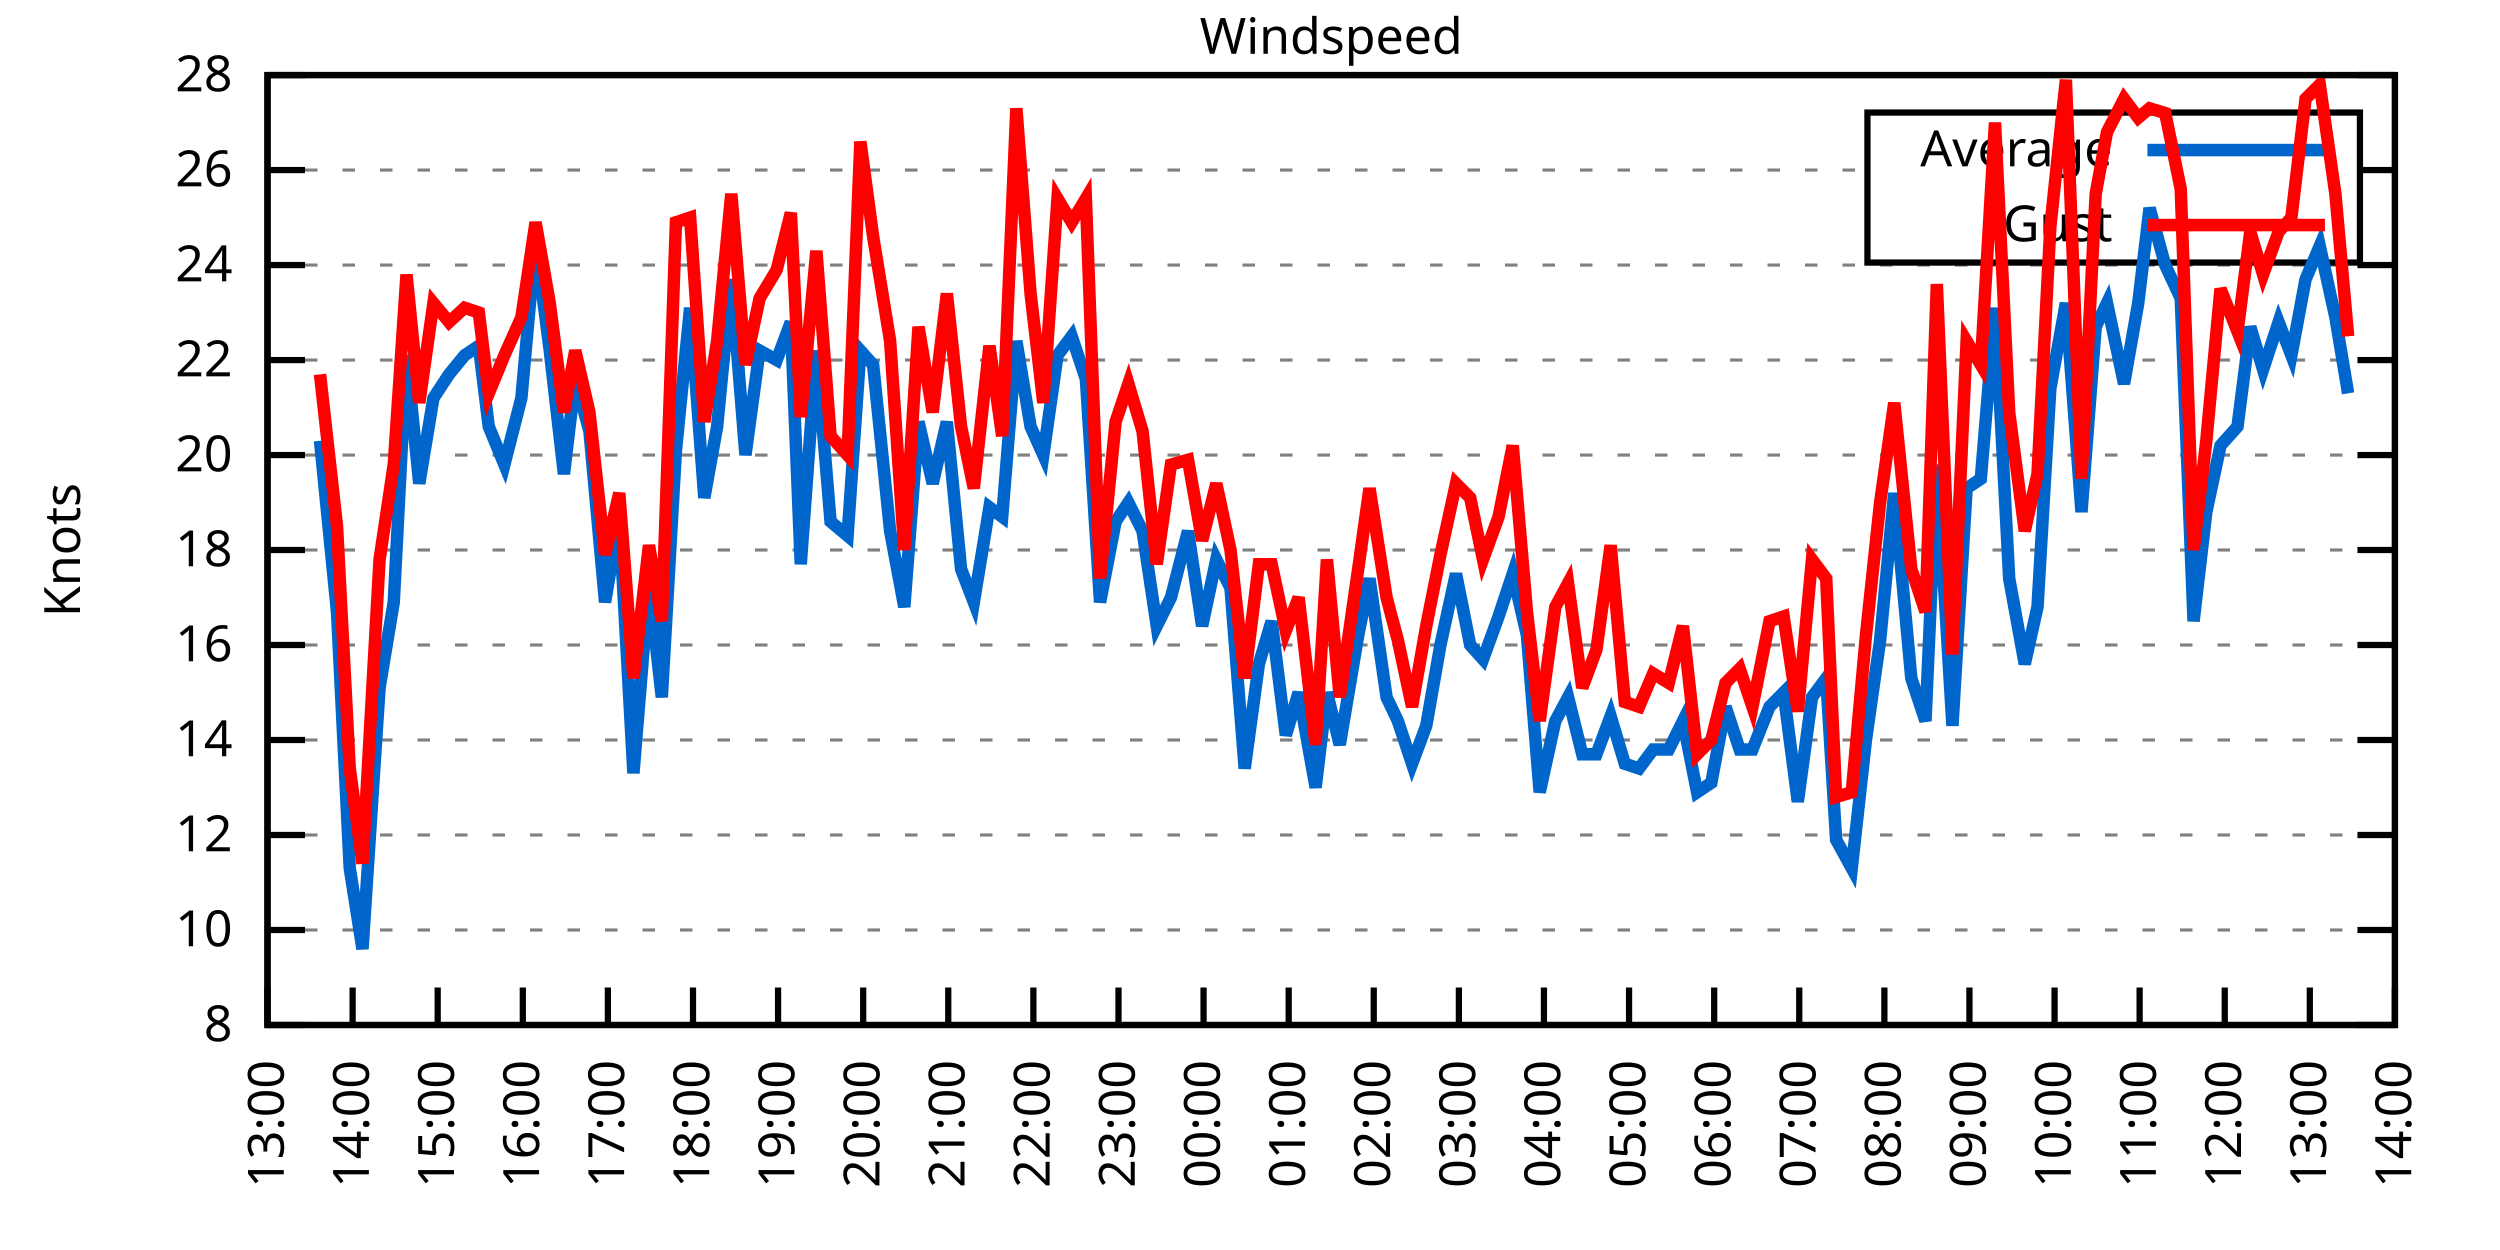
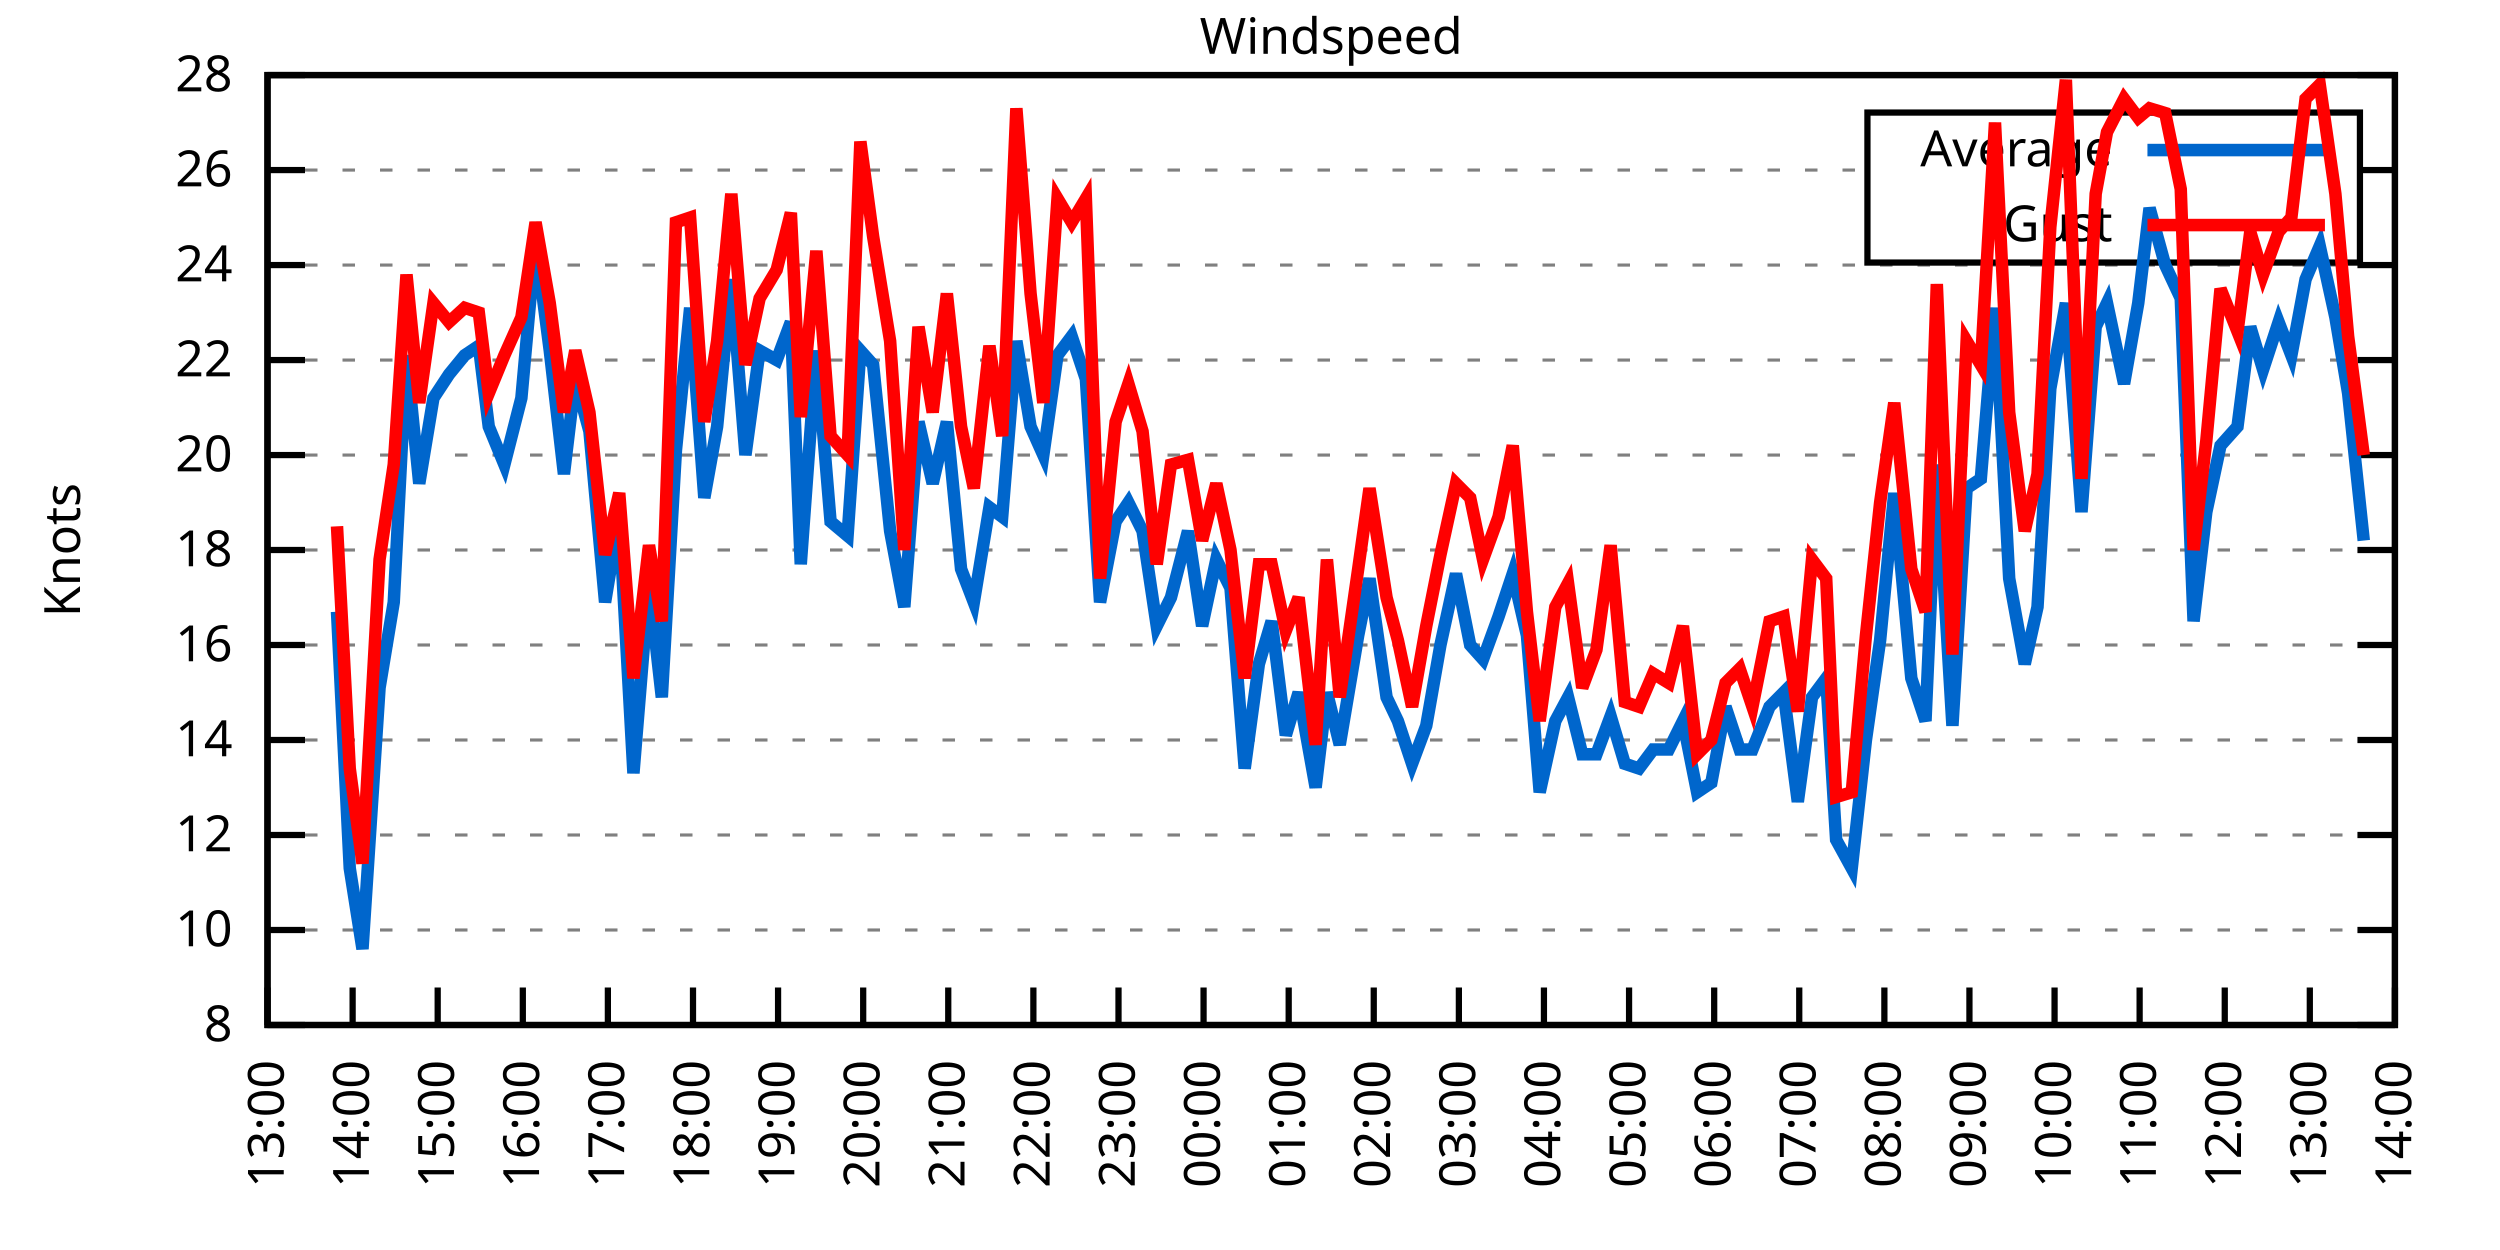
<svg xmlns="http://www.w3.org/2000/svg" xmlns:xlink="http://www.w3.org/1999/xlink" width="400" height="200" viewBox="0 0 400 200">
  <g id="gnuplot_canvas">
    <rect x="0" y="0" width="400" height="200" fill="none" />
    <defs>
      <circle id="gpDot" r="0.5" stroke-width="0.5" stroke="currentColor" />
      <path id="gpPt0" stroke-width="0.333" stroke="currentColor" d="M-1,0 h2 M0,-1 v2" />
      <path id="gpPt1" stroke-width="0.333" stroke="currentColor" d="M-1,-1 L1,1 M1,-1 L-1,1" />
      <path id="gpPt2" stroke-width="0.333" stroke="currentColor" d="M-1,0 L1,0 M0,-1 L0,1 M-1,-1 L1,1 M-1,1 L1,-1" />
      <rect id="gpPt3" stroke-width="0.333" stroke="currentColor" x="-1" y="-1" width="2" height="2" />
      <rect id="gpPt4" stroke-width="0.333" stroke="currentColor" fill="currentColor" x="-1" y="-1" width="2" height="2" />
      <circle id="gpPt5" stroke-width="0.333" stroke="currentColor" cx="0" cy="0" r="1" />
      <use xlink:href="#gpPt5" id="gpPt6" fill="currentColor" stroke="none" />
      <path id="gpPt7" stroke-width="0.333" stroke="currentColor" d="M0,-1.33 L-1.33,0.67 L1.33,0.67 z" />
      <use xlink:href="#gpPt7" id="gpPt8" fill="currentColor" stroke="none" />
      <use xlink:href="#gpPt7" id="gpPt9" stroke="currentColor" transform="rotate(180)" />
      <use xlink:href="#gpPt9" id="gpPt10" fill="currentColor" stroke="none" />
      <use xlink:href="#gpPt3" id="gpPt11" stroke="currentColor" transform="rotate(45)" />
      <use xlink:href="#gpPt11" id="gpPt12" fill="currentColor" stroke="none" />
      <path id="gpPt13" stroke-width="0.333" stroke="currentColor" d="M0,1.330 L1.265,0.411 L0.782,-1.067 L-0.782,-1.076 L-1.265,0.411 z" />
      <use xlink:href="#gpPt13" id="gpPt14" fill="currentColor" stroke="none" />
      <filter id="textbox" filterUnits="objectBoundingBox" x="0" y="0" height="1" width="1">
        <feFlood flood-color="white" flood-opacity="1" result="bgnd" />
        <feComposite in="SourceGraphic" in2="bgnd" operator="atop" />
      </filter>
      <filter id="greybox" filterUnits="objectBoundingBox" x="0" y="0" height="1" width="1">
        <feFlood flood-color="lightgrey" flood-opacity="1" result="grey" />
        <feComposite in="SourceGraphic" in2="grey" operator="atop" />
      </filter>
    </defs>
    <g fill="none" color="white" stroke="currentColor" stroke-width="1.00" stroke-linecap="butt" stroke-linejoin="miter">
</g>
    <g fill="none" color="black" stroke="currentColor" stroke-width="1.00" stroke-linecap="butt" stroke-linejoin="miter">
      <g stroke="none" shape-rendering="crispEdges">
        <polygon fill="rgb(255, 255, 255)" points="42.80,164.00 383.18,164.00 383.18,12.02 42.80,12.02 " />
      </g>
    </g>
    <g fill="none" color="black" stroke="currentColor" stroke-width="1.00" stroke-linecap="butt" stroke-linejoin="miter">
</g>
    <g fill="none" color="black" stroke="black" stroke-width="0.50" stroke-linecap="butt" stroke-linejoin="miter">
</g>
    <g fill="none" color="gray" stroke="currentColor" stroke-width="0.50" stroke-linecap="butt" stroke-linejoin="miter">
      <path stroke="gray" stroke-dasharray="2,4" class="gridline" d="M42.80,164.00 L383.19,164.00  " />
    </g>
    <g fill="none" color="gray" stroke="gray" stroke-width="1.00" stroke-linecap="butt" stroke-linejoin="miter">
</g>
    <g fill="none" color="black" stroke="currentColor" stroke-width="1.00" stroke-linecap="butt" stroke-linejoin="miter">
      <path stroke="black" d="M42.80,164.00 L48.80,164.00 M383.19,164.00 L377.19,164.00  " />
      <g transform="translate(37.20,166.60)" stroke="none" fill="black" font-family="Sans" font-size="8.00" text-anchor="end">
        <text>
          <tspan font-family="Sans"> 8</tspan>
        </text>
      </g>
    </g>
    <g fill="none" color="black" stroke="currentColor" stroke-width="1.00" stroke-linecap="butt" stroke-linejoin="miter">
</g>
    <g fill="none" color="black" stroke="black" stroke-width="0.50" stroke-linecap="butt" stroke-linejoin="miter">
</g>
    <g fill="none" color="gray" stroke="currentColor" stroke-width="0.50" stroke-linecap="butt" stroke-linejoin="miter">
      <path stroke="gray" stroke-dasharray="2,4" class="gridline" d="M42.80,148.80 L383.19,148.80  " />
    </g>
    <g fill="none" color="gray" stroke="gray" stroke-width="1.00" stroke-linecap="butt" stroke-linejoin="miter">
</g>
    <g fill="none" color="black" stroke="currentColor" stroke-width="1.00" stroke-linecap="butt" stroke-linejoin="miter">
      <path stroke="black" d="M42.80,148.80 L48.80,148.80 M383.19,148.80 L377.19,148.80  " />
      <g transform="translate(37.20,151.40)" stroke="none" fill="black" font-family="Sans" font-size="8.00" text-anchor="end">
        <text>
          <tspan font-family="Sans"> 10</tspan>
        </text>
      </g>
    </g>
    <g fill="none" color="black" stroke="currentColor" stroke-width="1.00" stroke-linecap="butt" stroke-linejoin="miter">
</g>
    <g fill="none" color="black" stroke="black" stroke-width="0.50" stroke-linecap="butt" stroke-linejoin="miter">
</g>
    <g fill="none" color="gray" stroke="currentColor" stroke-width="0.50" stroke-linecap="butt" stroke-linejoin="miter">
      <path stroke="gray" stroke-dasharray="2,4" class="gridline" d="M42.80,133.60 L383.19,133.60  " />
    </g>
    <g fill="none" color="gray" stroke="gray" stroke-width="1.00" stroke-linecap="butt" stroke-linejoin="miter">
</g>
    <g fill="none" color="black" stroke="currentColor" stroke-width="1.00" stroke-linecap="butt" stroke-linejoin="miter">
      <path stroke="black" d="M42.80,133.60 L48.80,133.60 M383.19,133.60 L377.19,133.60  " />
      <g transform="translate(37.20,136.20)" stroke="none" fill="black" font-family="Sans" font-size="8.00" text-anchor="end">
        <text>
          <tspan font-family="Sans"> 12</tspan>
        </text>
      </g>
    </g>
    <g fill="none" color="black" stroke="currentColor" stroke-width="1.00" stroke-linecap="butt" stroke-linejoin="miter">
</g>
    <g fill="none" color="black" stroke="black" stroke-width="0.50" stroke-linecap="butt" stroke-linejoin="miter">
</g>
    <g fill="none" color="gray" stroke="currentColor" stroke-width="0.50" stroke-linecap="butt" stroke-linejoin="miter">
      <path stroke="gray" stroke-dasharray="2,4" class="gridline" d="M42.80,118.40 L383.19,118.40  " />
    </g>
    <g fill="none" color="gray" stroke="gray" stroke-width="1.00" stroke-linecap="butt" stroke-linejoin="miter">
</g>
    <g fill="none" color="black" stroke="currentColor" stroke-width="1.00" stroke-linecap="butt" stroke-linejoin="miter">
      <path stroke="black" d="M42.80,118.40 L48.80,118.40 M383.19,118.40 L377.19,118.40  " />
      <g transform="translate(37.20,121.00)" stroke="none" fill="black" font-family="Sans" font-size="8.00" text-anchor="end">
        <text>
          <tspan font-family="Sans"> 14</tspan>
        </text>
      </g>
    </g>
    <g fill="none" color="black" stroke="currentColor" stroke-width="1.00" stroke-linecap="butt" stroke-linejoin="miter">
</g>
    <g fill="none" color="black" stroke="black" stroke-width="0.50" stroke-linecap="butt" stroke-linejoin="miter">
</g>
    <g fill="none" color="gray" stroke="currentColor" stroke-width="0.50" stroke-linecap="butt" stroke-linejoin="miter">
      <path stroke="gray" stroke-dasharray="2,4" class="gridline" d="M42.80,103.20 L383.19,103.20  " />
    </g>
    <g fill="none" color="gray" stroke="gray" stroke-width="1.00" stroke-linecap="butt" stroke-linejoin="miter">
</g>
    <g fill="none" color="black" stroke="currentColor" stroke-width="1.00" stroke-linecap="butt" stroke-linejoin="miter">
      <path stroke="black" d="M42.80,103.20 L48.80,103.20 M383.19,103.20 L377.19,103.20  " />
      <g transform="translate(37.20,105.80)" stroke="none" fill="black" font-family="Sans" font-size="8.00" text-anchor="end">
        <text>
          <tspan font-family="Sans"> 16</tspan>
        </text>
      </g>
    </g>
    <g fill="none" color="black" stroke="currentColor" stroke-width="1.00" stroke-linecap="butt" stroke-linejoin="miter">
</g>
    <g fill="none" color="black" stroke="black" stroke-width="0.50" stroke-linecap="butt" stroke-linejoin="miter">
</g>
    <g fill="none" color="gray" stroke="currentColor" stroke-width="0.50" stroke-linecap="butt" stroke-linejoin="miter">
      <path stroke="gray" stroke-dasharray="2,4" class="gridline" d="M42.80,88.00 L383.19,88.00  " />
    </g>
    <g fill="none" color="gray" stroke="gray" stroke-width="1.00" stroke-linecap="butt" stroke-linejoin="miter">
</g>
    <g fill="none" color="black" stroke="currentColor" stroke-width="1.00" stroke-linecap="butt" stroke-linejoin="miter">
      <path stroke="black" d="M42.80,88.00 L48.80,88.00 M383.19,88.00 L377.19,88.00  " />
      <g transform="translate(37.20,90.60)" stroke="none" fill="black" font-family="Sans" font-size="8.00" text-anchor="end">
        <text>
          <tspan font-family="Sans"> 18</tspan>
        </text>
      </g>
    </g>
    <g fill="none" color="black" stroke="currentColor" stroke-width="1.00" stroke-linecap="butt" stroke-linejoin="miter">
</g>
    <g fill="none" color="black" stroke="black" stroke-width="0.50" stroke-linecap="butt" stroke-linejoin="miter">
</g>
    <g fill="none" color="gray" stroke="currentColor" stroke-width="0.50" stroke-linecap="butt" stroke-linejoin="miter">
      <path stroke="gray" stroke-dasharray="2,4" class="gridline" d="M42.80,72.81 L383.19,72.81  " />
    </g>
    <g fill="none" color="gray" stroke="gray" stroke-width="1.00" stroke-linecap="butt" stroke-linejoin="miter">
</g>
    <g fill="none" color="black" stroke="currentColor" stroke-width="1.00" stroke-linecap="butt" stroke-linejoin="miter">
      <path stroke="black" d="M42.80,72.81 L48.80,72.81 M383.19,72.81 L377.19,72.81  " />
      <g transform="translate(37.20,75.41)" stroke="none" fill="black" font-family="Sans" font-size="8.00" text-anchor="end">
        <text>
          <tspan font-family="Sans"> 20</tspan>
        </text>
      </g>
    </g>
    <g fill="none" color="black" stroke="currentColor" stroke-width="1.00" stroke-linecap="butt" stroke-linejoin="miter">
</g>
    <g fill="none" color="black" stroke="black" stroke-width="0.50" stroke-linecap="butt" stroke-linejoin="miter">
</g>
    <g fill="none" color="gray" stroke="currentColor" stroke-width="0.50" stroke-linecap="butt" stroke-linejoin="miter">
      <path stroke="gray" stroke-dasharray="2,4" class="gridline" d="M42.80,57.61 L383.19,57.61  " />
    </g>
    <g fill="none" color="gray" stroke="gray" stroke-width="1.00" stroke-linecap="butt" stroke-linejoin="miter">
</g>
    <g fill="none" color="black" stroke="currentColor" stroke-width="1.00" stroke-linecap="butt" stroke-linejoin="miter">
      <path stroke="black" d="M42.80,57.61 L48.80,57.61 M383.19,57.61 L377.19,57.61  " />
      <g transform="translate(37.20,60.21)" stroke="none" fill="black" font-family="Sans" font-size="8.00" text-anchor="end">
        <text>
          <tspan font-family="Sans"> 22</tspan>
        </text>
      </g>
    </g>
    <g fill="none" color="black" stroke="currentColor" stroke-width="1.00" stroke-linecap="butt" stroke-linejoin="miter">
</g>
    <g fill="none" color="black" stroke="black" stroke-width="0.50" stroke-linecap="butt" stroke-linejoin="miter">
</g>
    <g fill="none" color="gray" stroke="currentColor" stroke-width="0.50" stroke-linecap="butt" stroke-linejoin="miter">
      <path stroke="gray" stroke-dasharray="2,4" class="gridline" d="M42.80,42.41 L383.19,42.41  " />
    </g>
    <g fill="none" color="gray" stroke="gray" stroke-width="1.00" stroke-linecap="butt" stroke-linejoin="miter">
</g>
    <g fill="none" color="black" stroke="currentColor" stroke-width="1.00" stroke-linecap="butt" stroke-linejoin="miter">
      <path stroke="black" d="M42.80,42.41 L48.80,42.41 M383.19,42.41 L377.19,42.41  " />
      <g transform="translate(37.20,45.01)" stroke="none" fill="black" font-family="Sans" font-size="8.00" text-anchor="end">
        <text>
          <tspan font-family="Sans"> 24</tspan>
        </text>
      </g>
    </g>
    <g fill="none" color="black" stroke="currentColor" stroke-width="1.00" stroke-linecap="butt" stroke-linejoin="miter">
</g>
    <g fill="none" color="black" stroke="black" stroke-width="0.50" stroke-linecap="butt" stroke-linejoin="miter">
</g>
    <g fill="none" color="gray" stroke="currentColor" stroke-width="0.50" stroke-linecap="butt" stroke-linejoin="miter">
      <path stroke="gray" stroke-dasharray="2,4" class="gridline" d="M42.80,27.21 L298.79,27.21 M377.59,27.21 L383.19,27.21  " />
    </g>
    <g fill="none" color="gray" stroke="gray" stroke-width="1.00" stroke-linecap="butt" stroke-linejoin="miter">
</g>
    <g fill="none" color="black" stroke="currentColor" stroke-width="1.00" stroke-linecap="butt" stroke-linejoin="miter">
      <path stroke="black" d="M42.80,27.21 L48.80,27.21 M383.19,27.21 L377.19,27.21  " />
      <g transform="translate(37.20,29.81)" stroke="none" fill="black" font-family="Sans" font-size="8.00" text-anchor="end">
        <text>
          <tspan font-family="Sans"> 26</tspan>
        </text>
      </g>
    </g>
    <g fill="none" color="black" stroke="currentColor" stroke-width="1.00" stroke-linecap="butt" stroke-linejoin="miter">
</g>
    <g fill="none" color="black" stroke="black" stroke-width="0.50" stroke-linecap="butt" stroke-linejoin="miter">
</g>
    <g fill="none" color="gray" stroke="currentColor" stroke-width="0.50" stroke-linecap="butt" stroke-linejoin="miter">
      <path stroke="gray" stroke-dasharray="2,4" class="gridline" d="M42.80,12.01 L383.19,12.01  " />
    </g>
    <g fill="none" color="gray" stroke="gray" stroke-width="1.00" stroke-linecap="butt" stroke-linejoin="miter">
</g>
    <g fill="none" color="black" stroke="currentColor" stroke-width="1.00" stroke-linecap="butt" stroke-linejoin="miter">
      <path stroke="black" d="M42.80,12.01 L48.80,12.01 M383.19,12.01 L377.19,12.01  " />
      <g transform="translate(37.20,14.61)" stroke="none" fill="black" font-family="Sans" font-size="8.00" text-anchor="end">
        <text>
          <tspan font-family="Sans"> 28</tspan>
        </text>
      </g>
    </g>
    <g fill="none" color="black" stroke="currentColor" stroke-width="1.00" stroke-linecap="butt" stroke-linejoin="miter">
      <path stroke="black" d="M42.80,164.00 L42.80,158.00  " />
      <g transform="translate(45.40,169.60) rotate(270.00)" stroke="none" fill="black" font-family="Sans" font-size="8.00" text-anchor="end">
        <text>
          <tspan font-family="Sans">13:00</tspan>
        </text>
      </g>
    </g>
    <g fill="none" color="black" stroke="currentColor" stroke-width="1.00" stroke-linecap="butt" stroke-linejoin="miter">
      <path stroke="black" d="M56.42,164.00 L56.42,158.00  " />
      <g transform="translate(59.02,169.60) rotate(270.00)" stroke="none" fill="black" font-family="Sans" font-size="8.00" text-anchor="end">
        <text>
          <tspan font-family="Sans">14:00</tspan>
        </text>
      </g>
    </g>
    <g fill="none" color="black" stroke="currentColor" stroke-width="1.00" stroke-linecap="butt" stroke-linejoin="miter">
      <path stroke="black" d="M70.03,164.00 L70.03,158.00  " />
      <g transform="translate(72.63,169.60) rotate(270.00)" stroke="none" fill="black" font-family="Sans" font-size="8.00" text-anchor="end">
        <text>
          <tspan font-family="Sans">15:00</tspan>
        </text>
      </g>
    </g>
    <g fill="none" color="black" stroke="currentColor" stroke-width="1.00" stroke-linecap="butt" stroke-linejoin="miter">
      <path stroke="black" d="M83.65,164.00 L83.65,158.00  " />
      <g transform="translate(86.25,169.60) rotate(270.00)" stroke="none" fill="black" font-family="Sans" font-size="8.00" text-anchor="end">
        <text>
          <tspan font-family="Sans">16:00</tspan>
        </text>
      </g>
    </g>
    <g fill="none" color="black" stroke="currentColor" stroke-width="1.00" stroke-linecap="butt" stroke-linejoin="miter">
      <path stroke="black" d="M97.26,164.00 L97.26,158.00  " />
      <g transform="translate(99.86,169.60) rotate(270.00)" stroke="none" fill="black" font-family="Sans" font-size="8.00" text-anchor="end">
        <text>
          <tspan font-family="Sans">17:00</tspan>
        </text>
      </g>
    </g>
    <g fill="none" color="black" stroke="currentColor" stroke-width="1.00" stroke-linecap="butt" stroke-linejoin="miter">
      <path stroke="black" d="M110.88,164.00 L110.88,158.00  " />
      <g transform="translate(113.48,169.60) rotate(270.00)" stroke="none" fill="black" font-family="Sans" font-size="8.00" text-anchor="end">
        <text>
          <tspan font-family="Sans">18:00</tspan>
        </text>
      </g>
    </g>
    <g fill="none" color="black" stroke="currentColor" stroke-width="1.00" stroke-linecap="butt" stroke-linejoin="miter">
      <path stroke="black" d="M124.49,164.00 L124.49,158.00  " />
      <g transform="translate(127.09,169.60) rotate(270.00)" stroke="none" fill="black" font-family="Sans" font-size="8.00" text-anchor="end">
        <text>
          <tspan font-family="Sans">19:00</tspan>
        </text>
      </g>
    </g>
    <g fill="none" color="black" stroke="currentColor" stroke-width="1.00" stroke-linecap="butt" stroke-linejoin="miter">
      <path stroke="black" d="M138.11,164.00 L138.11,158.00  " />
      <g transform="translate(140.71,169.60) rotate(270.00)" stroke="none" fill="black" font-family="Sans" font-size="8.00" text-anchor="end">
        <text>
          <tspan font-family="Sans">20:00</tspan>
        </text>
      </g>
    </g>
    <g fill="none" color="black" stroke="currentColor" stroke-width="1.00" stroke-linecap="butt" stroke-linejoin="miter">
      <path stroke="black" d="M151.72,164.00 L151.72,158.00  " />
      <g transform="translate(154.32,169.60) rotate(270.00)" stroke="none" fill="black" font-family="Sans" font-size="8.00" text-anchor="end">
        <text>
          <tspan font-family="Sans">21:00</tspan>
        </text>
      </g>
    </g>
    <g fill="none" color="black" stroke="currentColor" stroke-width="1.00" stroke-linecap="butt" stroke-linejoin="miter">
      <path stroke="black" d="M165.34,164.00 L165.34,158.00  " />
      <g transform="translate(167.94,169.60) rotate(270.00)" stroke="none" fill="black" font-family="Sans" font-size="8.00" text-anchor="end">
        <text>
          <tspan font-family="Sans">22:00</tspan>
        </text>
      </g>
    </g>
    <g fill="none" color="black" stroke="currentColor" stroke-width="1.00" stroke-linecap="butt" stroke-linejoin="miter">
      <path stroke="black" d="M178.96,164.00 L178.96,158.00  " />
      <g transform="translate(181.56,169.60) rotate(270.00)" stroke="none" fill="black" font-family="Sans" font-size="8.00" text-anchor="end">
        <text>
          <tspan font-family="Sans">23:00</tspan>
        </text>
      </g>
    </g>
    <g fill="none" color="black" stroke="currentColor" stroke-width="1.00" stroke-linecap="butt" stroke-linejoin="miter">
      <path stroke="black" d="M192.57,164.00 L192.57,158.00  " />
      <g transform="translate(195.17,169.60) rotate(270.00)" stroke="none" fill="black" font-family="Sans" font-size="8.00" text-anchor="end">
        <text>
          <tspan font-family="Sans">00:00</tspan>
        </text>
      </g>
    </g>
    <g fill="none" color="black" stroke="currentColor" stroke-width="1.00" stroke-linecap="butt" stroke-linejoin="miter">
      <path stroke="black" d="M206.19,164.00 L206.19,158.00  " />
      <g transform="translate(208.79,169.60) rotate(270.00)" stroke="none" fill="black" font-family="Sans" font-size="8.00" text-anchor="end">
        <text>
          <tspan font-family="Sans">01:00</tspan>
        </text>
      </g>
    </g>
    <g fill="none" color="black" stroke="currentColor" stroke-width="1.00" stroke-linecap="butt" stroke-linejoin="miter">
      <path stroke="black" d="M219.80,164.00 L219.80,158.00  " />
      <g transform="translate(222.40,169.60) rotate(270.00)" stroke="none" fill="black" font-family="Sans" font-size="8.00" text-anchor="end">
        <text>
          <tspan font-family="Sans">02:00</tspan>
        </text>
      </g>
    </g>
    <g fill="none" color="black" stroke="currentColor" stroke-width="1.00" stroke-linecap="butt" stroke-linejoin="miter">
      <path stroke="black" d="M233.42,164.00 L233.42,158.00  " />
      <g transform="translate(236.02,169.60) rotate(270.00)" stroke="none" fill="black" font-family="Sans" font-size="8.00" text-anchor="end">
        <text>
          <tspan font-family="Sans">03:00</tspan>
        </text>
      </g>
    </g>
    <g fill="none" color="black" stroke="currentColor" stroke-width="1.00" stroke-linecap="butt" stroke-linejoin="miter">
      <path stroke="black" d="M247.03,164.00 L247.03,158.00  " />
      <g transform="translate(249.63,169.60) rotate(270.00)" stroke="none" fill="black" font-family="Sans" font-size="8.00" text-anchor="end">
        <text>
          <tspan font-family="Sans">04:00</tspan>
        </text>
      </g>
    </g>
    <g fill="none" color="black" stroke="currentColor" stroke-width="1.00" stroke-linecap="butt" stroke-linejoin="miter">
      <path stroke="black" d="M260.65,164.00 L260.65,158.00  " />
      <g transform="translate(263.25,169.60) rotate(270.00)" stroke="none" fill="black" font-family="Sans" font-size="8.00" text-anchor="end">
        <text>
          <tspan font-family="Sans">05:00</tspan>
        </text>
      </g>
    </g>
    <g fill="none" color="black" stroke="currentColor" stroke-width="1.00" stroke-linecap="butt" stroke-linejoin="miter">
      <path stroke="black" d="M274.27,164.00 L274.27,158.00  " />
      <g transform="translate(276.87,169.60) rotate(270.00)" stroke="none" fill="black" font-family="Sans" font-size="8.00" text-anchor="end">
        <text>
          <tspan font-family="Sans">06:00</tspan>
        </text>
      </g>
    </g>
    <g fill="none" color="black" stroke="currentColor" stroke-width="1.00" stroke-linecap="butt" stroke-linejoin="miter">
      <path stroke="black" d="M287.88,164.00 L287.88,158.00  " />
      <g transform="translate(290.48,169.60) rotate(270.00)" stroke="none" fill="black" font-family="Sans" font-size="8.00" text-anchor="end">
        <text>
          <tspan font-family="Sans">07:00</tspan>
        </text>
      </g>
    </g>
    <g fill="none" color="black" stroke="currentColor" stroke-width="1.00" stroke-linecap="butt" stroke-linejoin="miter">
      <path stroke="black" d="M301.50,164.00 L301.50,158.00  " />
      <g transform="translate(304.10,169.60) rotate(270.00)" stroke="none" fill="black" font-family="Sans" font-size="8.00" text-anchor="end">
        <text>
          <tspan font-family="Sans">08:00</tspan>
        </text>
      </g>
    </g>
    <g fill="none" color="black" stroke="currentColor" stroke-width="1.00" stroke-linecap="butt" stroke-linejoin="miter">
      <path stroke="black" d="M315.11,164.00 L315.11,158.00  " />
      <g transform="translate(317.71,169.60) rotate(270.00)" stroke="none" fill="black" font-family="Sans" font-size="8.00" text-anchor="end">
        <text>
          <tspan font-family="Sans">09:00</tspan>
        </text>
      </g>
    </g>
    <g fill="none" color="black" stroke="currentColor" stroke-width="1.00" stroke-linecap="butt" stroke-linejoin="miter">
      <path stroke="black" d="M328.73,164.00 L328.73,158.00  " />
      <g transform="translate(331.33,169.60) rotate(270.00)" stroke="none" fill="black" font-family="Sans" font-size="8.00" text-anchor="end">
        <text>
          <tspan font-family="Sans">10:00</tspan>
        </text>
      </g>
    </g>
    <g fill="none" color="black" stroke="currentColor" stroke-width="1.00" stroke-linecap="butt" stroke-linejoin="miter">
      <path stroke="black" d="M342.34,164.00 L342.34,158.00  " />
      <g transform="translate(344.94,169.60) rotate(270.00)" stroke="none" fill="black" font-family="Sans" font-size="8.00" text-anchor="end">
        <text>
          <tspan font-family="Sans">11:00</tspan>
        </text>
      </g>
    </g>
    <g fill="none" color="black" stroke="currentColor" stroke-width="1.00" stroke-linecap="butt" stroke-linejoin="miter">
      <path stroke="black" d="M355.96,164.00 L355.96,158.00  " />
      <g transform="translate(358.56,169.60) rotate(270.00)" stroke="none" fill="black" font-family="Sans" font-size="8.00" text-anchor="end">
        <text>
          <tspan font-family="Sans">12:00</tspan>
        </text>
      </g>
    </g>
    <g fill="none" color="black" stroke="currentColor" stroke-width="1.00" stroke-linecap="butt" stroke-linejoin="miter">
      <path stroke="black" d="M369.57,164.00 L369.57,158.00  " />
      <g transform="translate(372.17,169.60) rotate(270.00)" stroke="none" fill="black" font-family="Sans" font-size="8.00" text-anchor="end">
        <text>
          <tspan font-family="Sans">13:00</tspan>
        </text>
      </g>
    </g>
    <g fill="none" color="black" stroke="currentColor" stroke-width="1.00" stroke-linecap="butt" stroke-linejoin="miter">
      <path stroke="black" d="M383.19,164.00 L383.19,158.00  " />
      <g transform="translate(385.79,169.60) rotate(270.00)" stroke="none" fill="black" font-family="Sans" font-size="8.00" text-anchor="end">
        <text>
          <tspan font-family="Sans">14:00</tspan>
        </text>
      </g>
    </g>
    <g fill="none" color="black" stroke="currentColor" stroke-width="1.00" stroke-linecap="butt" stroke-linejoin="miter">
</g>
    <g fill="none" color="black" stroke="currentColor" stroke-width="1.00" stroke-linecap="butt" stroke-linejoin="miter">
      <path stroke="black" d="M42.80,12.01 L42.80,164.00 L383.19,164.00 L383.19,12.01 L42.80,12.01 Z  " />
    </g>
    <g fill="none" color="black" stroke="currentColor" stroke-width="1.00" stroke-linecap="butt" stroke-linejoin="miter">
</g>
    <g fill="none" color="black" stroke="currentColor" stroke-width="1.00" stroke-linecap="butt" stroke-linejoin="miter">
      <path stroke="black" d="M298.79,42.01 L298.79,18.01 L377.59,18.01 L377.59,42.01 L298.79,42.01 Z  " />
    </g>
    <g id="Windspeed_plot_1">
      <g fill="none" color="white" stroke="black" stroke-width="2.00" stroke-linecap="butt" stroke-linejoin="miter">
</g>
      <g fill="none" color="black" stroke="currentColor" stroke-width="2.00" stroke-linecap="butt" stroke-linejoin="miter">
        <g transform="translate(337.99,26.61)" stroke="none" fill="black" font-family="Sans" font-size="8.00" text-anchor="end">
          <text>
            <tspan font-family="Sans">Average</tspan>
          </text>
        </g>
      </g>
      <g fill="none" color="black" stroke="currentColor" stroke-width="2.00" stroke-linecap="butt" stroke-linejoin="miter">
-         <path stroke="rgb(  0, 102, 204)" d="M343.59,24.01 L371.99,24.01 M51.20,70.53 L53.92,97.88 L55.96,138.92 L58.00,151.84 L60.73,110.04 L63.00,96.36   L65.04,56.85 L67.08,77.37 L69.35,63.69 L71.85,59.89 L74.34,56.85 L76.61,55.33 L78.20,68.25 L80.70,74.33   L83.42,63.69 L85.69,38.61 L87.96,56.09 L90.23,75.85 L92.04,60.65 L94.31,69.01 L96.81,96.36 L99.08,82.69   L101.35,123.72 L103.84,93.32 L105.89,111.56 L108.15,72.05 L110.42,49.25 L112.69,79.65 L114.74,68.25 L117.01,44.69   L119.27,72.81 L121.54,56.09 L124.27,57.61 L126.54,51.53 L128.12,90.28 L130.62,56.09 L132.89,83.45 L135.61,85.73   L137.66,56.09 L139.70,58.37 L142.42,84.97 L144.69,97.12 L146.96,67.49 L149.23,77.37 L151.50,67.49 L153.77,91.04   L155.81,96.36 L158.31,81.17 L160.35,82.69 L162.62,54.57 L164.89,68.25 L166.93,72.81 L169.20,56.85 L171.47,53.81   L173.74,60.65 L176.01,96.36 L178.50,83.45 L180.54,80.41 L182.81,84.97 L185.08,100.16 L187.35,95.60 L190.08,84.97   L192.34,100.16 L194.61,89.52 L196.88,94.08 L199.15,122.96 L201.42,106.24 L203.46,99.40 L205.73,117.64 L207.78,110.80   L210.50,126.00 L212.31,110.80 L214.36,119.16 L217.31,101.68 L219.12,92.56 L221.85,111.56 L223.66,115.36 L225.93,122.20   L228.20,116.12 L230.47,103.20 L232.96,91.80 L235.23,103.20 L237.28,105.48 L239.77,98.64 L242.04,91.80 L244.31,101.68   L246.35,126.76 L248.85,115.36 L250.89,111.56 L253.16,120.68 L255.43,120.68 L257.70,114.60 L259.97,122.20 L262.24,122.96   L264.51,119.92 L267.00,119.92 L269.27,115.36 L271.54,126.76 L273.81,125.24 L276.08,113.08 L278.35,119.92 L280.39,119.92   L283.12,113.08 L285.38,110.80 L287.65,128.28 L289.92,111.56 L292.19,108.52 L293.78,134.36 L296.28,138.92 L298.55,118.40   L300.82,102.44 L303.08,78.89 L305.81,108.52 L308.08,115.36 L309.89,74.33 L312.39,116.12 L314.66,78.13 L316.93,76.61   L319.20,49.25 L321.47,92.56 L323.96,106.24 L326.00,97.12 L328.05,62.17 L330.54,48.49 L333.04,81.93 L335.31,52.29   L337.12,48.49 L339.85,61.41 L342.12,48.49 L343.93,33.29 L346.43,42.41 L348.92,47.73 L350.97,99.40 L353.01,81.93   L355.28,71.29 L358.00,68.25 L360.04,52.29 L362.09,59.13 L364.58,51.53 L366.62,56.85 L368.89,44.69 L371.16,39.37   L373.66,50.77 L375.70,62.93  " />
+         <path stroke="rgb(  0, 102, 204)" d="M343.59,24.01 L371.99,24.01 M53.92,97.88 L55.96,138.92 L58.00,151.84 L60.73,110.04 L63.00,96.36 L65.04,56.85   L67.08,77.37 L69.35,63.69 L71.85,59.89 L74.34,56.85 L76.61,55.33 L78.20,68.25 L80.70,74.33 L83.42,63.69   L85.69,38.61 L87.96,56.09 L90.23,75.85 L92.04,60.65 L94.31,69.01 L96.81,96.36 L99.08,82.69 L101.35,123.72   L103.84,93.32 L105.89,111.56 L108.15,72.05 L110.42,49.25 L112.69,79.65 L114.74,68.25 L117.01,44.69 L119.27,72.81   L121.54,56.09 L124.27,57.61 L126.54,51.53 L128.12,90.28 L130.62,56.09 L132.89,83.45 L135.61,85.73 L137.66,56.09   L139.70,58.37 L142.42,84.97 L144.69,97.12 L146.96,67.49 L149.23,77.37 L151.50,67.49 L153.77,91.04 L155.81,96.36   L158.31,81.17 L160.35,82.69 L162.62,54.57 L164.89,68.25 L166.93,72.81 L169.20,56.85 L171.47,53.81 L173.74,60.65   L176.01,96.36 L178.50,83.45 L180.54,80.41 L182.81,84.97 L185.08,100.16 L187.35,95.60 L190.08,84.97 L192.34,100.16   L194.61,89.52 L196.88,94.08 L199.15,122.96 L201.42,106.24 L203.46,99.40 L205.73,117.64 L207.78,110.80 L210.50,126.00   L212.31,110.80 L214.36,119.16 L217.31,101.68 L219.12,92.56 L221.85,111.56 L223.66,115.36 L225.93,122.20 L228.20,116.12   L230.47,103.20 L232.96,91.80 L235.23,103.20 L237.28,105.48 L239.77,98.64 L242.04,91.80 L244.31,101.68 L246.35,126.76   L248.85,115.36 L250.89,111.56 L253.16,120.68 L255.43,120.68 L257.70,114.60 L259.97,122.20 L262.24,122.96 L264.51,119.92   L267.00,119.92 L269.27,115.36 L271.54,126.76 L273.81,125.24 L276.08,113.08 L278.35,119.92 L280.39,119.92 L283.12,113.08   L285.38,110.80 L287.65,128.28 L289.92,111.56 L292.19,108.52 L293.78,134.36 L296.28,138.92 L298.55,118.40 L300.82,102.44   L303.08,78.89 L305.81,108.52 L308.08,115.36 L309.89,74.33 L312.39,116.12 L314.66,78.13 L316.93,76.61 L319.20,49.25   L321.47,92.56 L323.96,106.24 L326.00,97.12 L328.05,62.17 L330.54,48.49 L333.04,81.93 L335.31,52.29 L337.12,48.49   L339.85,61.41 L342.12,48.49 L343.93,33.29 L346.43,42.41 L348.92,47.73 L350.97,99.40 L353.01,81.93 L355.28,71.29   L358.00,68.25 L360.04,52.29 L362.09,59.13 L364.58,51.53 L366.62,56.85 L368.89,44.69 L371.16,39.37 L373.66,50.77   L375.70,62.93 L378.20,86.49  " />
      </g>
    </g>
    <g id="Windspeed_plot_2">
      <g fill="none" color="black" stroke="currentColor" stroke-width="2.00" stroke-linecap="butt" stroke-linejoin="miter">
        <g transform="translate(337.99,38.61)" stroke="none" fill="black" font-family="Sans" font-size="8.00" text-anchor="end">
          <text>
            <tspan font-family="Sans">Gust</tspan>
          </text>
        </g>
      </g>
      <g fill="none" color="black" stroke="currentColor" stroke-width="2.00" stroke-linecap="butt" stroke-linejoin="miter">
-         <path stroke="rgb(255,   0,   0)" d="M343.59,36.01 L371.99,36.01 M51.20,59.89 L53.92,84.21 L55.96,122.96 L58.00,138.16 L60.73,89.52 L63.00,74.33   L65.04,43.93 L67.08,64.45 L69.35,48.49 L71.85,51.53 L74.34,49.25 L76.61,50.01 L78.20,62.93 L80.70,56.85   L83.42,50.77 L85.69,35.57 L87.96,48.49 L90.23,65.97 L92.04,56.09 L94.31,65.97 L96.81,88.76 L99.08,78.89   L101.35,108.52 L103.84,87.25 L105.89,99.40 L108.15,35.57 L110.42,34.81 L112.69,67.49 L114.74,54.57 L117.01,31.01   L119.27,58.37 L121.54,47.73 L124.27,43.17 L126.54,34.05 L128.12,66.73 L130.62,40.13 L132.89,69.77 L135.61,72.81   L137.66,22.65 L139.70,37.85 L142.42,54.57 L144.69,88.00 L146.96,52.29 L149.23,65.97 L151.50,46.97 L153.77,68.25   L155.81,78.13 L158.31,55.33 L160.35,69.77 L162.62,17.33 L164.89,46.97 L166.93,64.45 L169.20,31.77 L171.47,35.57   L173.74,31.77 L176.01,92.56 L178.50,67.49 L180.54,61.41 L182.81,69.01 L185.08,90.28 L187.35,74.33 L190.08,73.57   L192.34,86.49 L194.61,77.37 L196.88,88.00 L199.15,108.52 L201.42,90.28 L203.46,90.28 L205.73,100.92 L207.78,95.60   L210.50,119.16 L212.31,89.52 L214.36,111.56 L217.31,91.04 L219.12,78.13 L221.85,95.60 L223.66,102.44 L225.93,113.08   L228.20,100.16 L230.47,88.76 L232.96,77.37 L235.23,79.65 L237.28,89.52 L239.77,82.69 L242.04,71.29 L244.31,97.88   L246.35,115.36 L248.85,97.12 L250.89,93.32 L253.16,110.04 L255.43,103.96 L257.70,87.25 L259.97,112.32 L262.24,113.08   L264.51,107.76 L267.00,109.28 L269.27,100.16 L271.54,120.68 L273.81,118.40 L276.08,109.28 L278.35,107.00 L280.39,113.08   L283.12,99.40 L285.38,98.64 L287.65,113.84 L289.92,89.52 L292.19,92.56 L293.78,127.52 L296.28,126.76 L298.55,101.68   L300.82,80.41 L303.08,64.45 L305.81,91.04 L308.08,97.88 L309.89,45.45 L312.39,104.72 L314.66,54.57 L316.93,58.37   L319.20,19.61 L321.47,65.97 L323.96,84.97 L326.00,75.85 L328.05,36.33 L330.54,12.77 L333.04,76.61 L335.31,31.01   L337.12,21.13 L339.85,15.81 L342.12,18.85 L343.93,17.33 L346.43,18.09 L348.92,30.25 L350.97,88.00 L353.01,70.53   L355.28,46.21 L358.00,53.05 L360.04,37.09 L362.09,43.93 L364.58,37.09 L366.62,34.81 L368.89,15.81 L371.16,13.53   L373.66,31.01 L375.70,53.81  " />
+         <path stroke="rgb(255,   0,   0)" d="M343.59,36.01 L371.99,36.01 M53.92,84.21 L55.96,122.96 L58.00,138.16 L60.73,89.52 L63.00,74.33 L65.04,43.93   L67.08,64.45 L69.35,48.49 L71.85,51.53 L74.34,49.25 L76.61,50.01 L78.20,62.93 L80.70,56.85 L83.42,50.77   L85.69,35.57 L87.96,48.49 L90.23,65.97 L92.04,56.09 L94.31,65.97 L96.81,88.76 L99.08,78.89 L101.35,108.52   L103.84,87.25 L105.89,99.40 L108.15,35.57 L110.42,34.81 L112.69,67.49 L114.74,54.57 L117.01,31.01 L119.27,58.37   L121.54,47.73 L124.27,43.17 L126.54,34.05 L128.12,66.73 L130.62,40.13 L132.89,69.77 L135.61,72.81 L137.66,22.65   L139.70,37.85 L142.42,54.57 L144.69,88.00 L146.96,52.29 L149.23,65.97 L151.50,46.97 L153.77,68.25 L155.81,78.13   L158.31,55.33 L160.35,69.77 L162.62,17.33 L164.89,46.97 L166.93,64.45 L169.20,31.77 L171.47,35.57 L173.74,31.77   L176.01,92.56 L178.50,67.49 L180.54,61.41 L182.81,69.01 L185.08,90.28 L187.35,74.33 L190.08,73.57 L192.34,86.49   L194.61,77.37 L196.88,88.00 L199.15,108.52 L201.42,90.28 L203.46,90.28 L205.73,100.92 L207.78,95.60 L210.50,119.16   L212.31,89.52 L214.36,111.56 L217.31,91.04 L219.12,78.13 L221.85,95.60 L223.66,102.44 L225.93,113.08 L228.20,100.16   L230.47,88.76 L232.96,77.37 L235.23,79.65 L237.28,89.52 L239.77,82.69 L242.04,71.29 L244.31,97.88 L246.35,115.36   L248.85,97.12 L250.89,93.32 L253.16,110.04 L255.43,103.96 L257.70,87.25 L259.97,112.32 L262.24,113.08 L264.51,107.76   L267.00,109.28 L269.27,100.16 L271.54,120.68 L273.81,118.40 L276.08,109.28 L278.35,107.00 L280.39,113.08 L283.12,99.40   L285.38,98.64 L287.65,113.84 L289.92,89.52 L292.19,92.56 L293.78,127.52 L296.28,126.76 L298.55,101.68 L300.82,80.41   L303.08,64.45 L305.81,91.04 L308.08,97.88 L309.89,45.45 L312.39,104.72 L314.66,54.57 L316.93,58.37 L319.20,19.61   L321.47,65.97 L323.96,84.97 L326.00,75.85 L328.05,36.33 L330.54,12.77 L333.04,76.61 L335.31,31.01 L337.12,21.13   L339.85,15.81 L342.12,18.85 L343.93,17.33 L346.43,18.09 L348.92,30.25 L350.97,88.00 L353.01,70.53 L355.28,46.21   L358.00,53.05 L360.04,37.09 L362.09,43.93 L364.58,37.09 L366.62,34.81 L368.89,15.81 L371.16,13.53 L373.66,31.01   L375.70,53.81 L378.20,72.81  " />
      </g>
    </g>
    <g fill="none" color="black" stroke="currentColor" stroke-width="2.00" stroke-linecap="butt" stroke-linejoin="miter">
</g>
    <g fill="none" color="black" stroke="black" stroke-width="1.00" stroke-linecap="butt" stroke-linejoin="miter">
</g>
    <g fill="none" color="black" stroke="currentColor" stroke-width="1.00" stroke-linecap="butt" stroke-linejoin="miter">
      <path stroke="black" d="M42.80,12.01 L42.80,164.00 L383.19,164.00 L383.19,12.01 L42.80,12.01 Z  " />
      <g transform="translate(12.80,88.01) rotate(270.00)" stroke="none" fill="black" font-family="Sans" font-size="8.00" text-anchor="middle">
        <text>
          <tspan font-family="Sans">Knots</tspan>
        </text>
      </g>
    </g>
    <g fill="none" color="black" stroke="currentColor" stroke-width="1.00" stroke-linecap="butt" stroke-linejoin="miter">
</g>
    <g fill="none" color="black" stroke="currentColor" stroke-width="1.00" stroke-linecap="butt" stroke-linejoin="miter">
      <g transform="translate(212.99,8.61)" stroke="none" fill="black" font-family="Sans" font-size="8.00" text-anchor="middle">
        <text>
          <tspan font-family="Sans">Windspeed</tspan>
        </text>
      </g>
    </g>
    <g fill="none" color="black" stroke="currentColor" stroke-width="1.00" stroke-linecap="butt" stroke-linejoin="miter">
</g>
  </g>
</svg>
